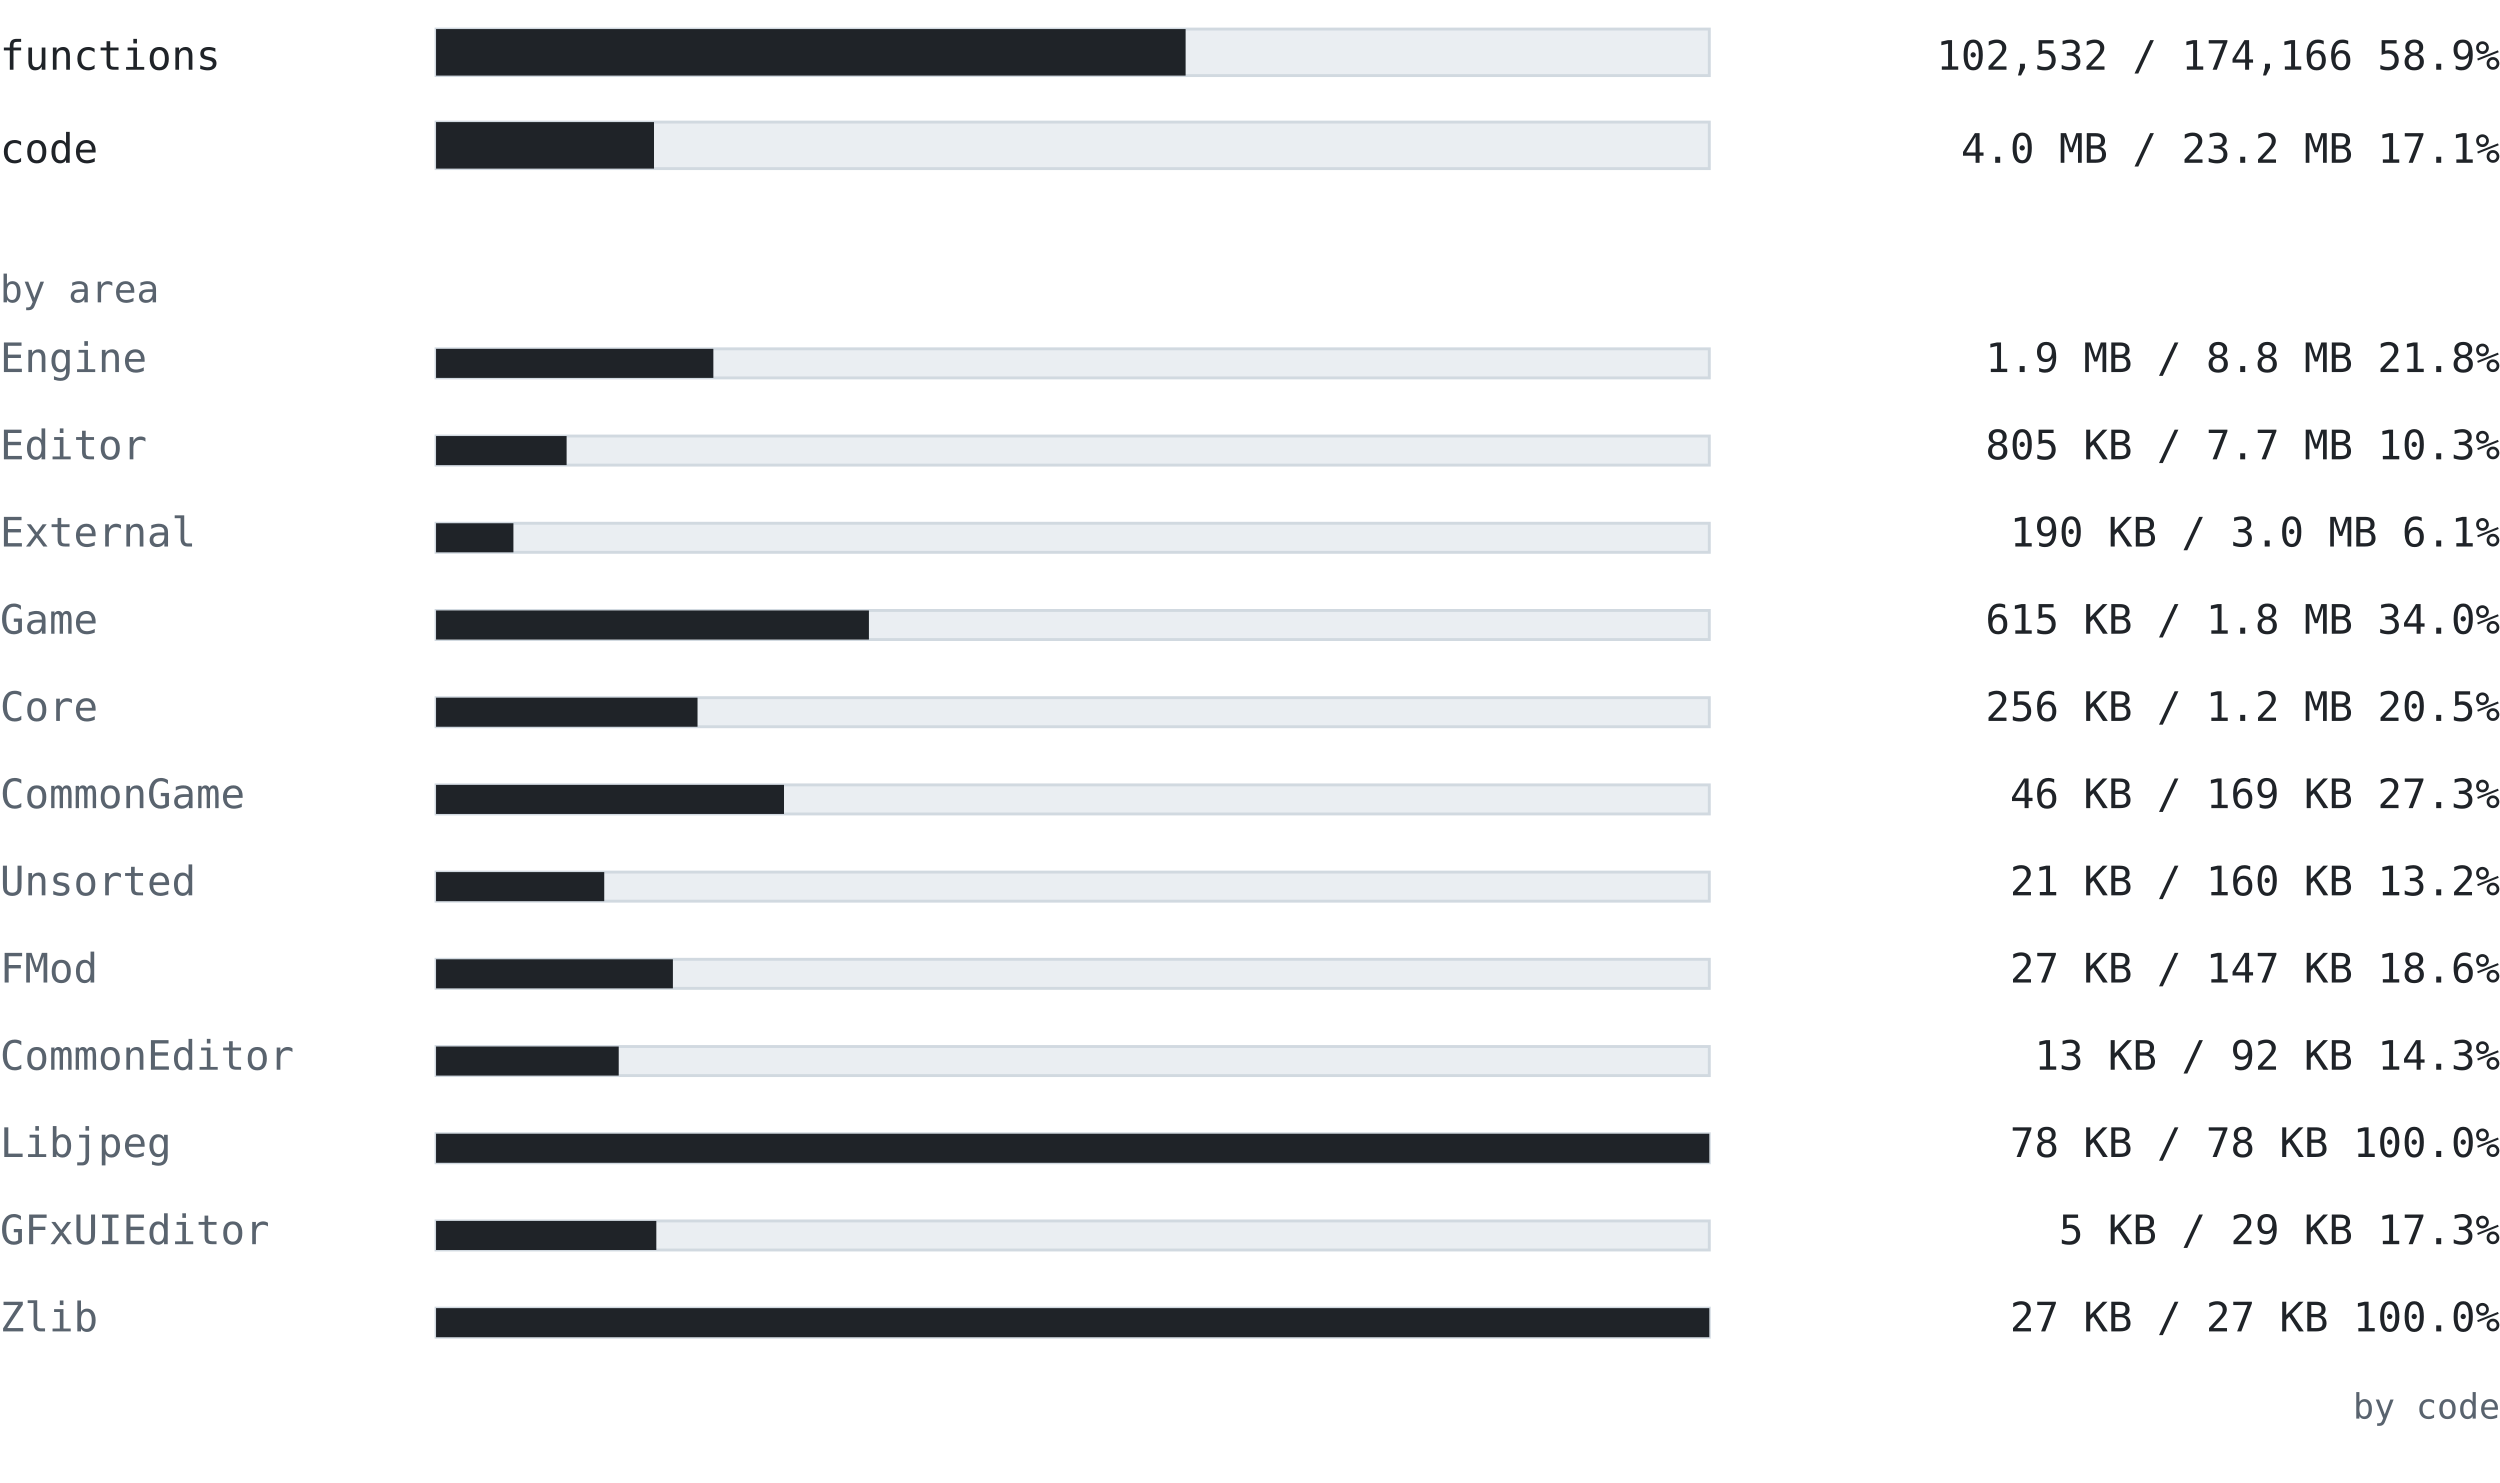
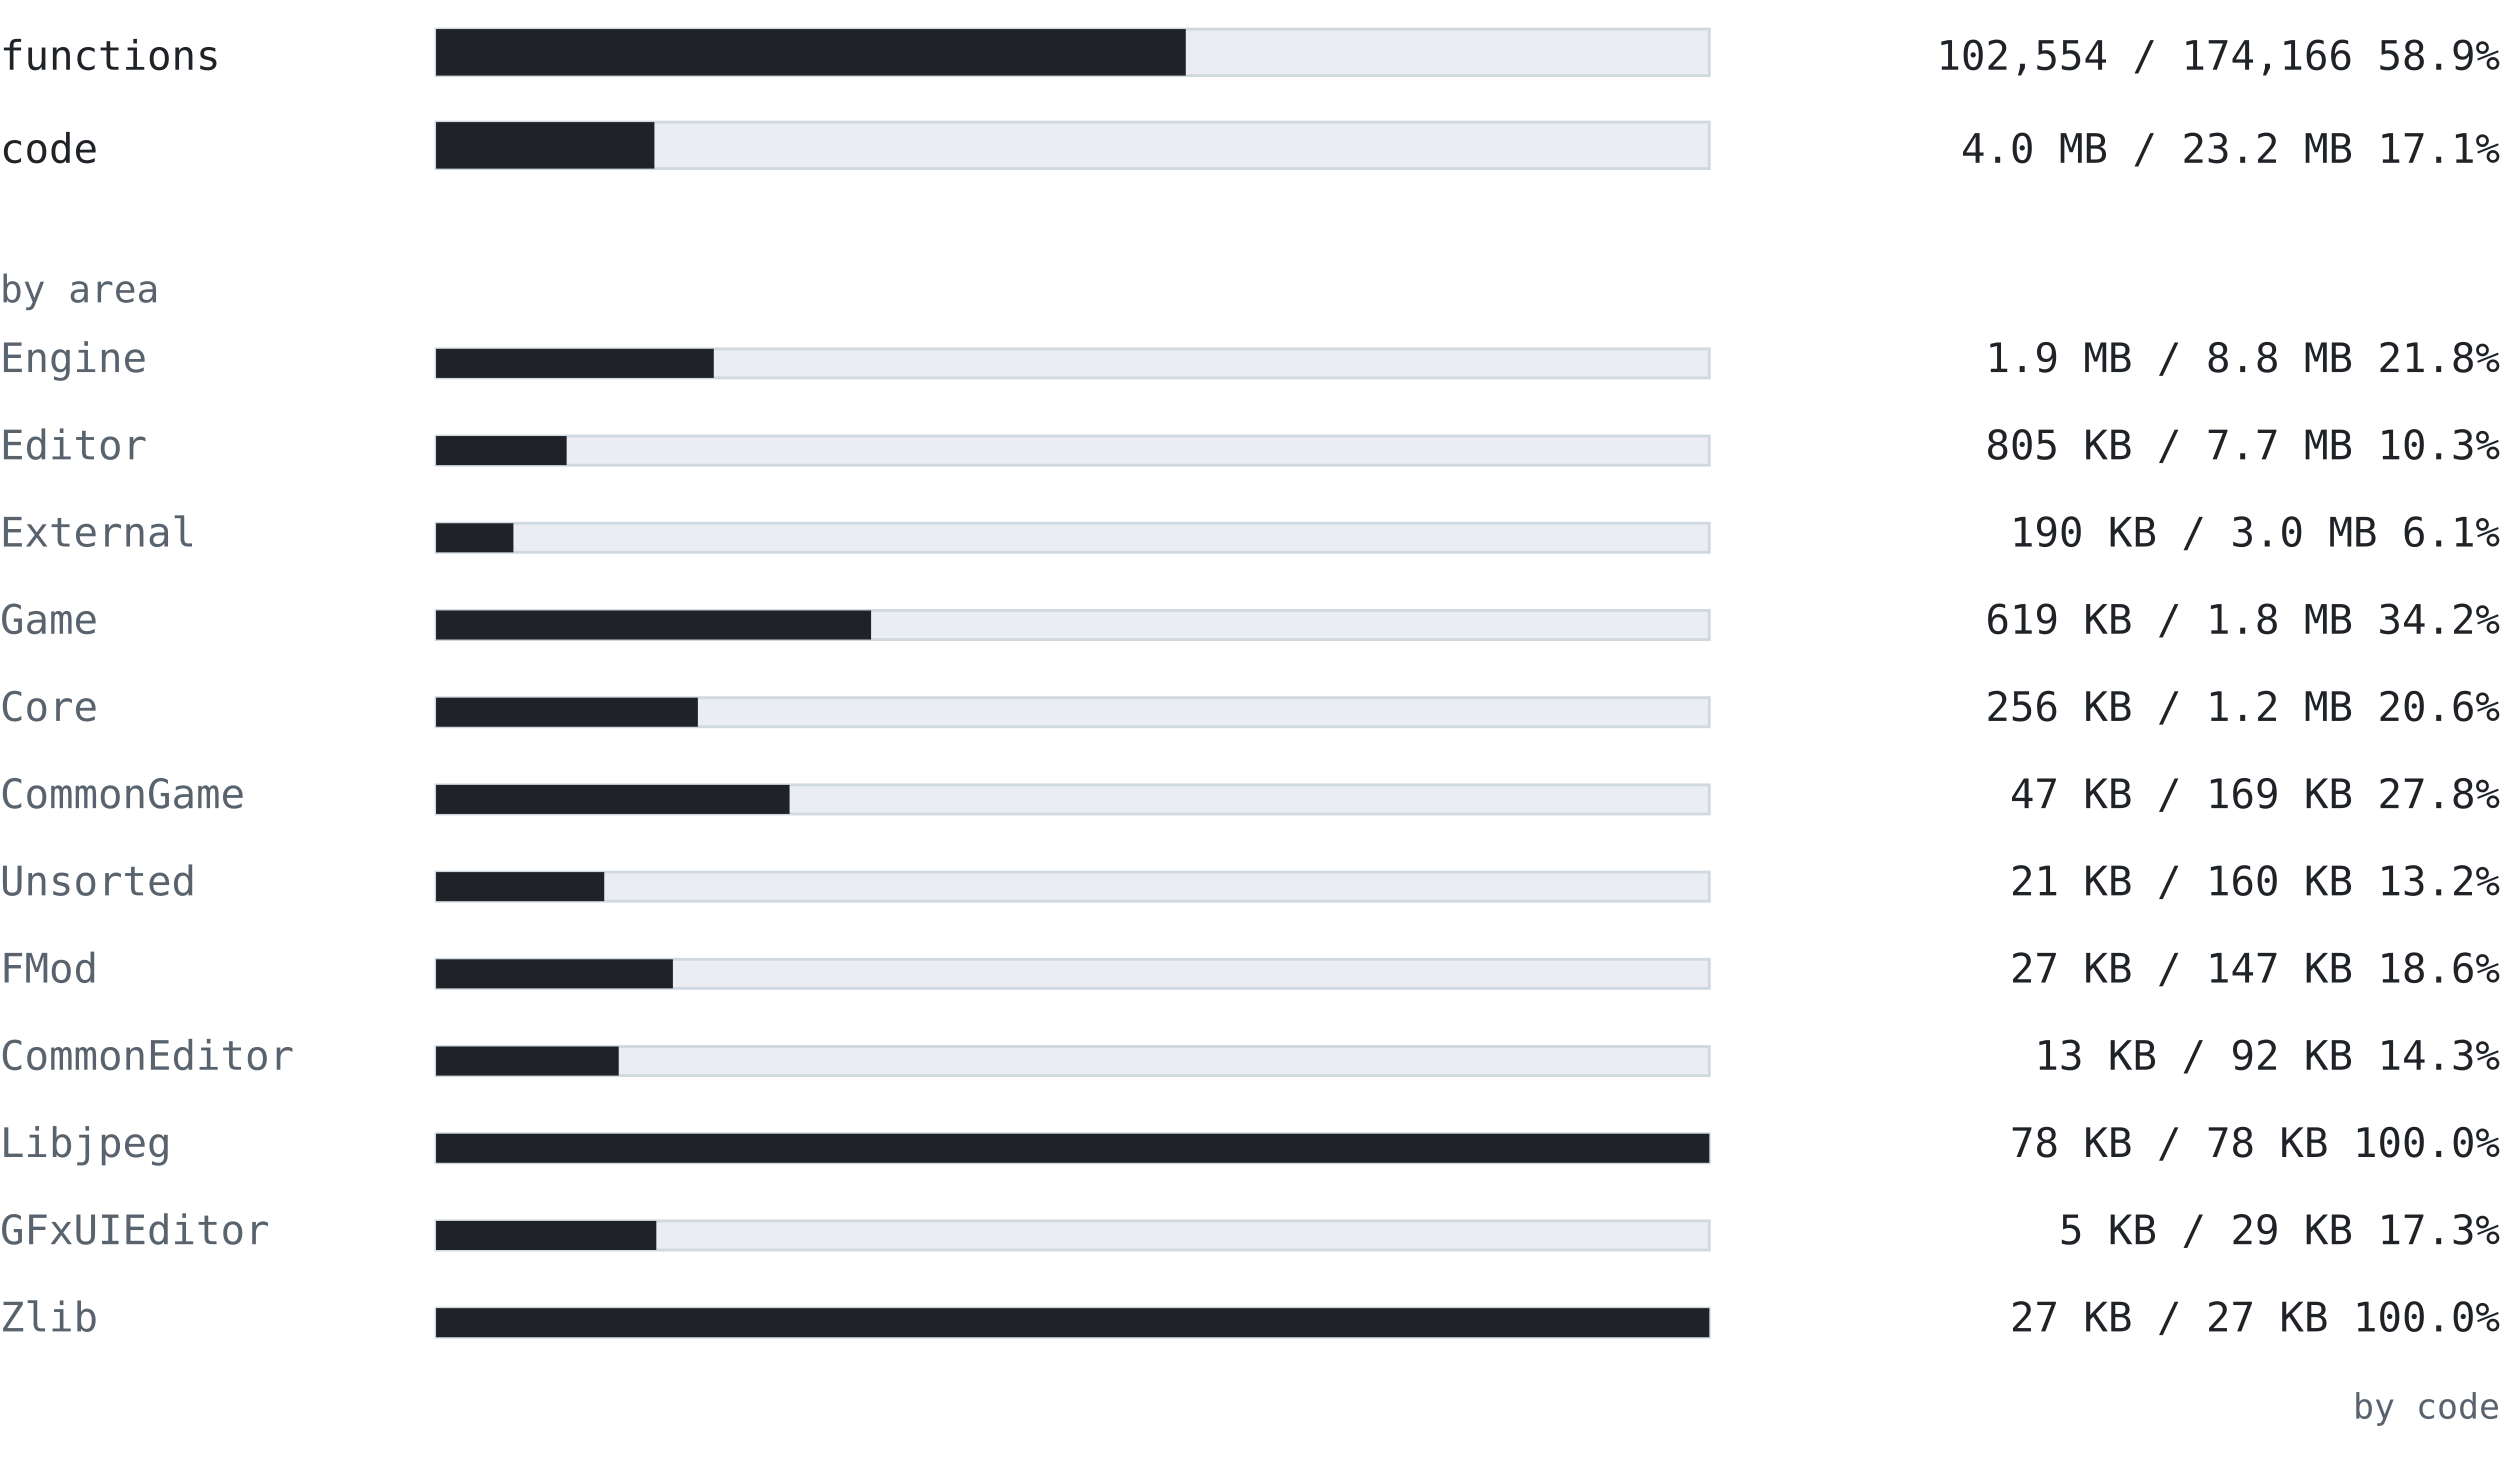
<svg xmlns="http://www.w3.org/2000/svg" width="860" height="510" viewBox="0 0 860 510" font-family="ui-monospace, SFMono-Regular, 'Cascadia Mono', Consolas, 'DejaVu Sans Mono', monospace">
  <text x="0" y="24" font-size="14" fill="#1f2328" text-anchor="start" font-weight="normal">functions</text>
  <rect x="150" y="10" width="438" height="16" fill="#eaeef2" stroke="#d1d9e0" />
-   <rect x="150" y="10" width="257.852" height="16" fill="#1f2328" />
-   <text x="860" y="24" font-size="14" fill="#1f2328" text-anchor="end" font-weight="normal">102,532 / 174,166  58.9%</text>
+   <rect x="150" y="10" width="257.907" height="16" fill="#1f2328" />
+   <text x="860" y="24" font-size="14" fill="#1f2328" text-anchor="end" font-weight="normal">102,554 / 174,166  58.9%</text>
  <text x="0" y="56" font-size="14" fill="#1f2328" text-anchor="start" font-weight="normal">code</text>
  <rect x="150" y="42" width="438" height="16" fill="#eaeef2" stroke="#d1d9e0" />
-   <rect x="150" y="42" width="74.978" height="16" fill="#1f2328" />
+   <rect x="150" y="42" width="75.115" height="16" fill="#1f2328" />
  <text x="860" y="56" font-size="14" fill="#1f2328" text-anchor="end" font-weight="normal">4.0 MB / 23.2 MB  17.1%</text>
  <text x="0" y="104" font-size="13" fill="#59636e" text-anchor="start" font-weight="normal">by area</text>
  <text x="0" y="128" font-size="14" fill="#59636e" text-anchor="start" font-weight="normal">Engine</text>
  <rect x="150" y="120" width="438" height="10" fill="#eaeef2" stroke="#d1d9e0" />
-   <rect x="150" y="120" width="95.394" height="10" fill="#1f2328" />
+   <rect x="150" y="120" width="95.546" height="10" fill="#1f2328" />
  <text x="860" y="128" font-size="14" fill="#1f2328" text-anchor="end" font-weight="normal">1.9 MB / 8.8 MB  21.8%</text>
  <text x="0" y="158" font-size="14" fill="#59636e" text-anchor="start" font-weight="normal">Editor</text>
  <rect x="150" y="150" width="438" height="10" fill="#eaeef2" stroke="#d1d9e0" />
-   <rect x="150" y="150" width="44.915" height="10" fill="#1f2328" />
+   <rect x="150" y="150" width="44.923" height="10" fill="#1f2328" />
  <text x="860" y="158" font-size="14" fill="#1f2328" text-anchor="end" font-weight="normal">805 KB / 7.7 MB  10.3%</text>
  <text x="0" y="188" font-size="14" fill="#59636e" text-anchor="start" font-weight="normal">External</text>
  <rect x="150" y="180" width="438" height="10" fill="#eaeef2" stroke="#d1d9e0" />
  <rect x="150" y="180" width="26.615" height="10" fill="#1f2328" />
  <text x="860" y="188" font-size="14" fill="#1f2328" text-anchor="end" font-weight="normal">190 KB / 3.0 MB  6.1%</text>
  <text x="0" y="218" font-size="14" fill="#59636e" text-anchor="start" font-weight="normal">Game</text>
  <rect x="150" y="210" width="438" height="10" fill="#eaeef2" stroke="#d1d9e0" />
-   <rect x="150" y="210" width="148.907" height="10" fill="#1f2328" />
-   <text x="860" y="218" font-size="14" fill="#1f2328" text-anchor="end" font-weight="normal">615 KB / 1.8 MB  34.0%</text>
+   <rect x="150" y="210" width="149.653" height="10" fill="#1f2328" />
+   <text x="860" y="218" font-size="14" fill="#1f2328" text-anchor="end" font-weight="normal">619 KB / 1.8 MB  34.2%</text>
  <text x="0" y="248" font-size="14" fill="#59636e" text-anchor="start" font-weight="normal">Core</text>
  <rect x="150" y="240" width="438" height="10" fill="#eaeef2" stroke="#d1d9e0" />
-   <rect x="150" y="240" width="89.95" height="10" fill="#1f2328" />
-   <text x="860" y="248" font-size="14" fill="#1f2328" text-anchor="end" font-weight="normal">256 KB / 1.2 MB  20.5%</text>
+   <rect x="150" y="240" width="90.069" height="10" fill="#1f2328" />
+   <text x="860" y="248" font-size="14" fill="#1f2328" text-anchor="end" font-weight="normal">256 KB / 1.2 MB  20.6%</text>
  <text x="0" y="278" font-size="14" fill="#59636e" text-anchor="start" font-weight="normal">CommonGame</text>
  <rect x="150" y="270" width="438" height="10" fill="#eaeef2" stroke="#d1d9e0" />
-   <rect x="150" y="270" width="119.697" height="10" fill="#1f2328" />
-   <text x="860" y="278" font-size="14" fill="#1f2328" text-anchor="end" font-weight="normal">46 KB / 169 KB  27.3%</text>
+   <rect x="150" y="270" width="121.613" height="10" fill="#1f2328" />
+   <text x="860" y="278" font-size="14" fill="#1f2328" text-anchor="end" font-weight="normal">47 KB / 169 KB  27.8%</text>
  <text x="0" y="308" font-size="14" fill="#59636e" text-anchor="start" font-weight="normal">Unsorted</text>
  <rect x="150" y="300" width="438" height="10" fill="#eaeef2" stroke="#d1d9e0" />
  <rect x="150" y="300" width="57.859" height="10" fill="#1f2328" />
  <text x="860" y="308" font-size="14" fill="#1f2328" text-anchor="end" font-weight="normal">21 KB / 160 KB  13.2%</text>
  <text x="0" y="338" font-size="14" fill="#59636e" text-anchor="start" font-weight="normal">FMod</text>
  <rect x="150" y="330" width="438" height="10" fill="#eaeef2" stroke="#d1d9e0" />
  <rect x="150" y="330" width="81.479" height="10" fill="#1f2328" />
  <text x="860" y="338" font-size="14" fill="#1f2328" text-anchor="end" font-weight="normal">27 KB / 147 KB  18.6%</text>
  <text x="0" y="368" font-size="14" fill="#59636e" text-anchor="start" font-weight="normal">CommonEditor</text>
  <rect x="150" y="360" width="438" height="10" fill="#eaeef2" stroke="#d1d9e0" />
  <rect x="150" y="360" width="62.841" height="10" fill="#1f2328" />
  <text x="860" y="368" font-size="14" fill="#1f2328" text-anchor="end" font-weight="normal">13 KB / 92 KB  14.3%</text>
  <text x="0" y="398" font-size="14" fill="#59636e" text-anchor="start" font-weight="normal">Libjpeg</text>
  <rect x="150" y="390" width="438" height="10" fill="#eaeef2" stroke="#d1d9e0" />
  <rect x="150" y="390" width="438" height="10" fill="#1f2328" />
  <text x="860" y="398" font-size="14" fill="#1f2328" text-anchor="end" font-weight="normal">78 KB / 78 KB  100.0%</text>
  <text x="0" y="428" font-size="14" fill="#59636e" text-anchor="start" font-weight="normal">GFxUIEditor</text>
  <rect x="150" y="420" width="438" height="10" fill="#eaeef2" stroke="#d1d9e0" />
  <rect x="150" y="420" width="75.775" height="10" fill="#1f2328" />
  <text x="860" y="428" font-size="14" fill="#1f2328" text-anchor="end" font-weight="normal">5 KB / 29 KB  17.3%</text>
  <text x="0" y="458" font-size="14" fill="#59636e" text-anchor="start" font-weight="normal">Zlib</text>
  <rect x="150" y="450" width="438" height="10" fill="#eaeef2" stroke="#d1d9e0" />
  <rect x="150" y="450" width="438" height="10" fill="#1f2328" />
  <text x="860" y="458" font-size="14" fill="#1f2328" text-anchor="end" font-weight="normal">27 KB / 27 KB  100.0%</text>
  <text x="860" y="488" font-size="12" fill="#59636e" text-anchor="end" font-weight="normal">by code</text>
</svg>
